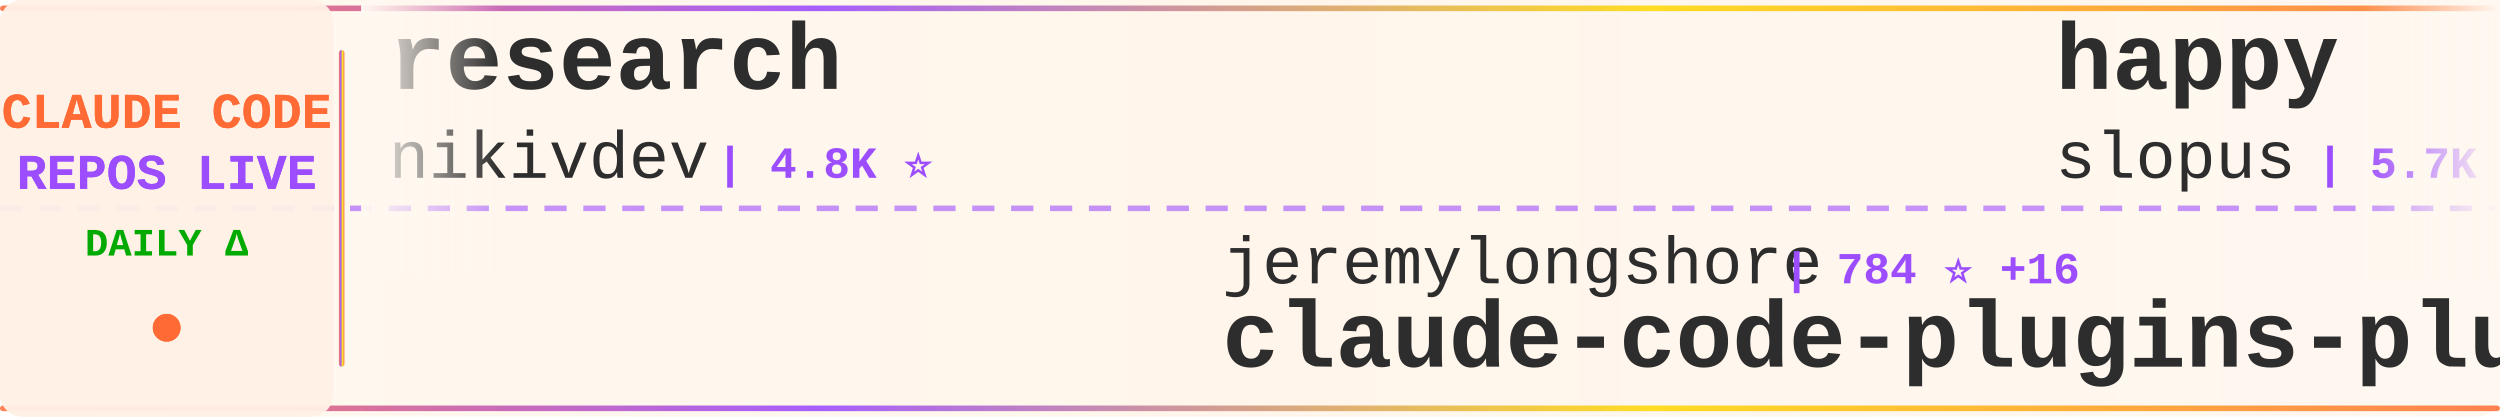
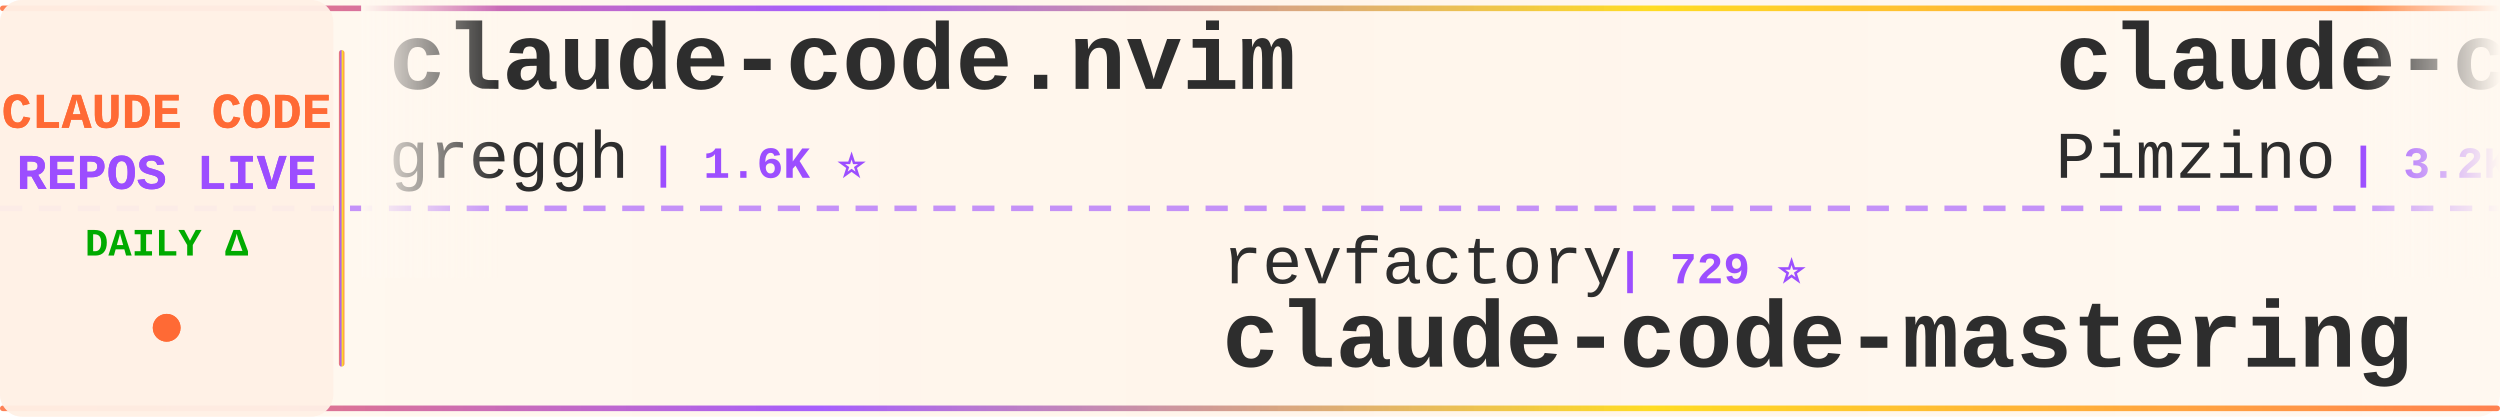
<svg xmlns="http://www.w3.org/2000/svg" width="900" height="150">
  <defs>
    <linearGradient id="tickerBg" x1="0%" y1="0%" x2="100%" y2="0%">
      <stop offset="0%" style="stop-color:#fff8f0;stop-opacity:0.98" />
      <stop offset="50%" style="stop-color:#fff5eb;stop-opacity:1" />
      <stop offset="100%" style="stop-color:#fff8f0;stop-opacity:0.98" />
    </linearGradient>
    <linearGradient id="borderGrad" x1="0%" y1="0%" x2="100%" y2="0%">
      <stop offset="0%" style="stop-color:#FF6B35;stop-opacity:0.85">
        <animate attributeName="stop-opacity" values="0.85;1;0.85" dur="2s" repeatCount="indefinite" />
      </stop>
      <stop offset="33%" style="stop-color:#9C4EFF;stop-opacity:0.9">
        <animate attributeName="stop-opacity" values="0.9;1;0.9" dur="2.2s" repeatCount="indefinite" />
      </stop>
      <stop offset="66%" style="stop-color:#FFD700;stop-opacity:0.85">
        <animate attributeName="stop-opacity" values="0.85;1;0.85" dur="1.8s" repeatCount="indefinite" />
      </stop>
      <stop offset="100%" style="stop-color:#FF6B35;stop-opacity:0.85">
        <animate attributeName="stop-opacity" values="0.85;1;0.85" dur="2s" repeatCount="indefinite" />
      </stop>
    </linearGradient>
    <filter id="textGlow">
      <feGaussianBlur stdDeviation="0.15" result="coloredBlur" />
      <feMerge>
        <feMergeNode in="coloredBlur" />
        <feMergeNode in="SourceGraphic" />
      </feMerge>
    </filter>
    <filter id="metricGlow">
      <feGaussianBlur stdDeviation="0.2" result="coloredBlur" />
      <feMerge>
        <feMergeNode in="coloredBlur" />
        <feMergeNode in="SourceGraphic" />
      </feMerge>
    </filter>
    <linearGradient id="leftFade" x1="0%" y1="0%" x2="100%" y2="0%">
      <stop offset="0%" style="stop-color:#fff8f0;stop-opacity:1" />
      <stop offset="100%" style="stop-color:#fff8f0;stop-opacity:0" />
    </linearGradient>
    <linearGradient id="rightFade" x1="0%" y1="0%" x2="100%" y2="0%">
      <stop offset="0%" style="stop-color:#fff8f0;stop-opacity:0" />
      <stop offset="100%" style="stop-color:#fff8f0;stop-opacity:1" />
    </linearGradient>
  </defs>
  <rect width="900" height="150" fill="url(#tickerBg)" rx="8" />
  <rect x="0" y="2" width="900" height="2" fill="url(#borderGrad)" rx="1" />
  <rect x="0" y="146" width="900" height="2" fill="url(#borderGrad)" rx="1" />
  <line x1="0" y1="75" x2="900" y2="75" stroke="#9C4EFF" stroke-width="2" stroke-dasharray="8 6" opacity="0.6" />
  <rect x="0" y="0" width="120" height="150" fill="#fff0e6" opacity="0.95" rx="8" />
  <text x="60" y="46" font-family="'Courier New', monospace" font-size="18" font-weight="bold" fill="#FF6B35" text-anchor="middle" filter="url(#textGlow)">
    CLAUDE CODE
  </text>
  <text x="60" y="68" font-family="'Courier New', monospace" font-size="18" font-weight="bold" fill="#9C4EFF" text-anchor="middle" filter="url(#textGlow)">
    REPOS LIVE
  </text>
  <text x="60" y="92" font-family="'Courier New', monospace" font-size="14" font-weight="bold" fill="#00aa00" text-anchor="middle">
    DAILY Δ
  </text>
  <circle cx="60" cy="118" r="5" fill="#FF6B35" filter="url(#metricGlow)">
    <animate attributeName="r" values="4;6;4" dur="1.5s" repeatCount="indefinite" />
    <animate attributeName="opacity" values="0.6;1;0.6" dur="1.5s" repeatCount="indefinite" />
  </circle>
  <rect x="122" y="18" width="2" height="114" fill="url(#borderGrad)" rx="1" />
  <clipPath id="tickerClip">
    <rect x="130" y="0" width="770" height="150" />
  </clipPath>
  <g clip-path="url(#tickerClip)">
    <g id="tickerItems">
      <animateTransform attributeName="transform" attributeType="XML" type="translate" from="0 0" to="-3000 0" dur="54s" repeatCount="indefinite" />
      <g transform="translate(0, 0)">
-         <text x="140" y="32" font-family="'Courier New', monospace" font-size="34" font-weight="bold" fill="#2d2d2d">research</text>
-         <text x="140" y="64" font-family="'Courier New', monospace" font-size="24" font-weight="normal" fill="#2d2d2d" opacity="1.0">nikivdev</text>
-         <text x="258" y="64" font-family="'Courier New', monospace" font-size="16" font-weight="bold" fill="#9C4EFF"> | 4.8K ⭐</text>
+         <text x="140" y="32" font-family="'Courier New', monospace" font-size="34" font-weight="bold" fill="#2d2d2d">claude-code.nvim</text>
+         <text x="140" y="64" font-family="'Courier New', monospace" font-size="24" font-weight="normal" fill="#2d2d2d" opacity="1.0">greggh</text>
+         <text x="234" y="64" font-family="'Courier New', monospace" font-size="16" font-weight="bold" fill="#9C4EFF"> | 1.6K ⭐</text>
      </g>
      <g transform="translate(300, 0)">
-         <text x="140" y="102" font-family="'Courier New', monospace" font-size="24" font-weight="normal" fill="#2d2d2d" opacity="1.0">jeremylongshore</text>
-         <text x="342" y="102" font-family="'Courier New', monospace" font-size="16" font-weight="bold" fill="#9C4EFF"> | 784 ⭐ +16</text>
-         <text x="140" y="132" font-family="'Courier New', monospace" font-size="34" font-weight="bold" fill="#2d2d2d">claude-code-plugins-plus...</text>
+         <text x="140" y="102" font-family="'Courier New', monospace" font-size="24" font-weight="normal" fill="#2d2d2d" opacity="1.0">revfactory</text>
+         <text x="282" y="102" font-family="'Courier New', monospace" font-size="16" font-weight="bold" fill="#9C4EFF"> | 729 ⭐</text>
+         <text x="140" y="132" font-family="'Courier New', monospace" font-size="34" font-weight="bold" fill="#2d2d2d">claude-code-mastering</text>
      </g>
      <g transform="translate(600, 0)">
-         <text x="140" y="32" font-family="'Courier New', monospace" font-size="34" font-weight="bold" fill="#2d2d2d">happy</text>
-         <text x="140" y="64" font-family="'Courier New', monospace" font-size="24" font-weight="normal" fill="#2d2d2d" opacity="1.0">slopus</text>
-         <text x="234" y="64" font-family="'Courier New', monospace" font-size="16" font-weight="bold" fill="#9C4EFF"> | 5.7K ⭐ +3</text>
+         <text x="140" y="32" font-family="'Courier New', monospace" font-size="34" font-weight="bold" fill="#2d2d2d">claude-code-spec-workflo...</text>
+         <text x="140" y="64" font-family="'Courier New', monospace" font-size="24" font-weight="normal" fill="#2d2d2d" opacity="1.0">Pimzino</text>
+         <text x="246" y="64" font-family="'Courier New', monospace" font-size="16" font-weight="bold" fill="#9C4EFF"> | 3.2K ⭐</text>
      </g>
      <g transform="translate(900, 0)">
-         <text x="140" y="102" font-family="'Courier New', monospace" font-size="24" font-weight="normal" fill="#2d2d2d" opacity="1.0">Maciek-roboblog</text>
-         <text x="342" y="102" font-family="'Courier New', monospace" font-size="16" font-weight="bold" fill="#9C4EFF"> | 6.0K ⭐</text>
-         <text x="140" y="132" font-family="'Courier New', monospace" font-size="34" font-weight="bold" fill="#2d2d2d">Claude-Code-Usage-Monito...</text>
+         <text x="140" y="102" font-family="'Courier New', monospace" font-size="24" font-weight="normal" fill="#2d2d2d" opacity="1.0">cexll</text>
+         <text x="222" y="102" font-family="'Courier New', monospace" font-size="16" font-weight="bold" fill="#9C4EFF"> | 1.4K ⭐ +3</text>
+         <text x="140" y="132" font-family="'Courier New', monospace" font-size="34" font-weight="bold" fill="#2d2d2d">myclaude</text>
      </g>
      <g transform="translate(1200, 0)">
-         <text x="140" y="32" font-family="'Courier New', monospace" font-size="34" font-weight="bold" fill="#2d2d2d">claude-code-templates</text>
-         <text x="140" y="64" font-family="'Courier New', monospace" font-size="24" font-weight="normal" fill="#2d2d2d" opacity="1.0">davila7</text>
-         <text x="246" y="64" font-family="'Courier New', monospace" font-size="16" font-weight="bold" fill="#9C4EFF"> | 13.8K ⭐ +11</text>
+         <text x="140" y="32" font-family="'Courier New', monospace" font-size="34" font-weight="bold" fill="#2d2d2d">Claude-Code-Usage-Monito...</text>
+         <text x="140" y="64" font-family="'Courier New', monospace" font-size="24" font-weight="normal" fill="#2d2d2d" opacity="1.0">Maciek-roboblog</text>
+         <text x="342" y="64" font-family="'Courier New', monospace" font-size="16" font-weight="bold" fill="#9C4EFF"> | 6.0K ⭐</text>
      </g>
      <g transform="translate(1500, 0)">
-         <text x="140" y="102" font-family="'Courier New', monospace" font-size="24" font-weight="normal" fill="#2d2d2d" opacity="1.0">EnzeD</text>
-         <text x="222" y="102" font-family="'Courier New', monospace" font-size="16" font-weight="bold" fill="#9C4EFF"> | 3.3K ⭐</text>
-         <text x="140" y="132" font-family="'Courier New', monospace" font-size="34" font-weight="bold" fill="#2d2d2d">vibe-coding</text>
+         <text x="140" y="102" font-family="'Courier New', monospace" font-size="24" font-weight="normal" fill="#2d2d2d" opacity="1.0">coleam00</text>
+         <text x="258" y="102" font-family="'Courier New', monospace" font-size="16" font-weight="bold" fill="#9C4EFF"> | 12.0K ⭐ +3</text>
+         <text x="140" y="132" font-family="'Courier New', monospace" font-size="34" font-weight="bold" fill="#2d2d2d">context-engineering-intr...</text>
      </g>
      <g transform="translate(1800, 0)">
-         <text x="140" y="32" font-family="'Courier New', monospace" font-size="34" font-weight="bold" fill="#2d2d2d">claude-code-chat</text>
-         <text x="140" y="64" font-family="'Courier New', monospace" font-size="24" font-weight="normal" fill="#2d2d2d" opacity="1.0">andrepimenta</text>
-         <text x="306" y="64" font-family="'Courier New', monospace" font-size="16" font-weight="bold" fill="#9C4EFF"> | 940 ⭐</text>
+         <text x="140" y="32" font-family="'Courier New', monospace" font-size="34" font-weight="bold" fill="#2d2d2d">claude-task-master</text>
+         <text x="140" y="64" font-family="'Courier New', monospace" font-size="24" font-weight="normal" fill="#2d2d2d" opacity="1.0">eyaltoledano</text>
+         <text x="306" y="64" font-family="'Courier New', monospace" font-size="16" font-weight="bold" fill="#9C4EFF"> | 24.5K ⭐ +6</text>
      </g>
      <g transform="translate(2100, 0)">
-         <text x="140" y="102" font-family="'Courier New', monospace" font-size="24" font-weight="normal" fill="#2d2d2d" opacity="1.0">wshobson</text>
-         <text x="258" y="102" font-family="'Courier New', monospace" font-size="16" font-weight="bold" fill="#9C4EFF"> | 23.5K ⭐ +10</text>
-         <text x="140" y="132" font-family="'Courier New', monospace" font-size="34" font-weight="bold" fill="#2d2d2d">agents</text>
+         <text x="140" y="102" font-family="'Courier New', monospace" font-size="24" font-weight="normal" fill="#2d2d2d" opacity="1.0">zebbern</text>
+         <text x="246" y="102" font-family="'Courier New', monospace" font-size="16" font-weight="bold" fill="#9C4EFF"> | 2.8K ⭐ +1</text>
+         <text x="140" y="132" font-family="'Courier New', monospace" font-size="34" font-weight="bold" fill="#2d2d2d">claude-code-guide</text>
      </g>
      <g transform="translate(2400, 0)">
-         <text x="140" y="32" font-family="'Courier New', monospace" font-size="34" font-weight="bold" fill="#2d2d2d">claude-code-hooks-multi-...</text>
-         <text x="140" y="64" font-family="'Courier New', monospace" font-size="24" font-weight="normal" fill="#2d2d2d" opacity="1.0">disler</text>
-         <text x="234" y="64" font-family="'Courier New', monospace" font-size="16" font-weight="bold" fill="#9C4EFF"> | 862 ⭐ +2</text>
+         <text x="140" y="32" font-family="'Courier New', monospace" font-size="34" font-weight="bold" fill="#2d2d2d">claude-code-proxy</text>
+         <text x="140" y="64" font-family="'Courier New', monospace" font-size="24" font-weight="normal" fill="#2d2d2d" opacity="1.0">1rgs</text>
+         <text x="210" y="64" font-family="'Courier New', monospace" font-size="16" font-weight="bold" fill="#9C4EFF"> | 2.7K ⭐ +2</text>
      </g>
      <g transform="translate(2700, 0)">
-         <text x="140" y="102" font-family="'Courier New', monospace" font-size="24" font-weight="normal" fill="#2d2d2d" opacity="1.0">lyconear</text>
-         <text x="258" y="102" font-family="'Courier New', monospace" font-size="16" font-weight="bold" fill="#9C4EFF"> | 3 ⭐</text>
-         <text x="140" y="132" font-family="'Courier New', monospace" font-size="34" font-weight="bold" fill="#2d2d2d">Claude-Code</text>
+         <text x="140" y="102" font-family="'Courier New', monospace" font-size="24" font-weight="normal" fill="#2d2d2d" opacity="1.0">anthropics</text>
+         <text x="282" y="102" font-family="'Courier New', monospace" font-size="16" font-weight="bold" fill="#9C4EFF"> | 27.6K ⭐ +67</text>
+         <text x="140" y="132" font-family="'Courier New', monospace" font-size="34" font-weight="bold" fill="#2d2d2d">skills</text>
      </g>
      <g transform="translate(3000, 0)">
-         <text x="140" y="32" font-family="'Courier New', monospace" font-size="34" font-weight="bold" fill="#2d2d2d">research</text>
-         <text x="140" y="64" font-family="'Courier New', monospace" font-size="24" font-weight="normal" fill="#2d2d2d" opacity="1.0">nikivdev</text>
-         <text x="258" y="64" font-family="'Courier New', monospace" font-size="16" font-weight="bold" fill="#9C4EFF"> | 4.8K ⭐</text>
+         <text x="140" y="32" font-family="'Courier New', monospace" font-size="34" font-weight="bold" fill="#2d2d2d">claude-code.nvim</text>
+         <text x="140" y="64" font-family="'Courier New', monospace" font-size="24" font-weight="normal" fill="#2d2d2d" opacity="1.0">greggh</text>
+         <text x="234" y="64" font-family="'Courier New', monospace" font-size="16" font-weight="bold" fill="#9C4EFF"> | 1.6K ⭐</text>
      </g>
      <g transform="translate(3300, 0)">
-         <text x="140" y="102" font-family="'Courier New', monospace" font-size="24" font-weight="normal" fill="#2d2d2d" opacity="1.0">jeremylongshore</text>
-         <text x="342" y="102" font-family="'Courier New', monospace" font-size="16" font-weight="bold" fill="#9C4EFF"> | 784 ⭐ +16</text>
-         <text x="140" y="132" font-family="'Courier New', monospace" font-size="34" font-weight="bold" fill="#2d2d2d">claude-code-plugins-plus...</text>
+         <text x="140" y="102" font-family="'Courier New', monospace" font-size="24" font-weight="normal" fill="#2d2d2d" opacity="1.0">revfactory</text>
+         <text x="282" y="102" font-family="'Courier New', monospace" font-size="16" font-weight="bold" fill="#9C4EFF"> | 729 ⭐</text>
+         <text x="140" y="132" font-family="'Courier New', monospace" font-size="34" font-weight="bold" fill="#2d2d2d">claude-code-mastering</text>
      </g>
      <g transform="translate(3600, 0)">
-         <text x="140" y="32" font-family="'Courier New', monospace" font-size="34" font-weight="bold" fill="#2d2d2d">happy</text>
-         <text x="140" y="64" font-family="'Courier New', monospace" font-size="24" font-weight="normal" fill="#2d2d2d" opacity="1.0">slopus</text>
-         <text x="234" y="64" font-family="'Courier New', monospace" font-size="16" font-weight="bold" fill="#9C4EFF"> | 5.7K ⭐ +3</text>
+         <text x="140" y="32" font-family="'Courier New', monospace" font-size="34" font-weight="bold" fill="#2d2d2d">claude-code-spec-workflo...</text>
+         <text x="140" y="64" font-family="'Courier New', monospace" font-size="24" font-weight="normal" fill="#2d2d2d" opacity="1.0">Pimzino</text>
+         <text x="246" y="64" font-family="'Courier New', monospace" font-size="16" font-weight="bold" fill="#9C4EFF"> | 3.2K ⭐</text>
      </g>
      <g transform="translate(3900, 0)">
-         <text x="140" y="102" font-family="'Courier New', monospace" font-size="24" font-weight="normal" fill="#2d2d2d" opacity="1.0">Maciek-roboblog</text>
-         <text x="342" y="102" font-family="'Courier New', monospace" font-size="16" font-weight="bold" fill="#9C4EFF"> | 6.0K ⭐</text>
-         <text x="140" y="132" font-family="'Courier New', monospace" font-size="34" font-weight="bold" fill="#2d2d2d">Claude-Code-Usage-Monito...</text>
+         <text x="140" y="102" font-family="'Courier New', monospace" font-size="24" font-weight="normal" fill="#2d2d2d" opacity="1.0">cexll</text>
+         <text x="222" y="102" font-family="'Courier New', monospace" font-size="16" font-weight="bold" fill="#9C4EFF"> | 1.4K ⭐ +3</text>
+         <text x="140" y="132" font-family="'Courier New', monospace" font-size="34" font-weight="bold" fill="#2d2d2d">myclaude</text>
      </g>
    </g>
  </g>
  <rect x="130" y="0" width="50" height="100" fill="url(#leftFade)" />
  <rect x="850" y="0" width="50" height="100" fill="url(#rightFade)" />
</svg>
